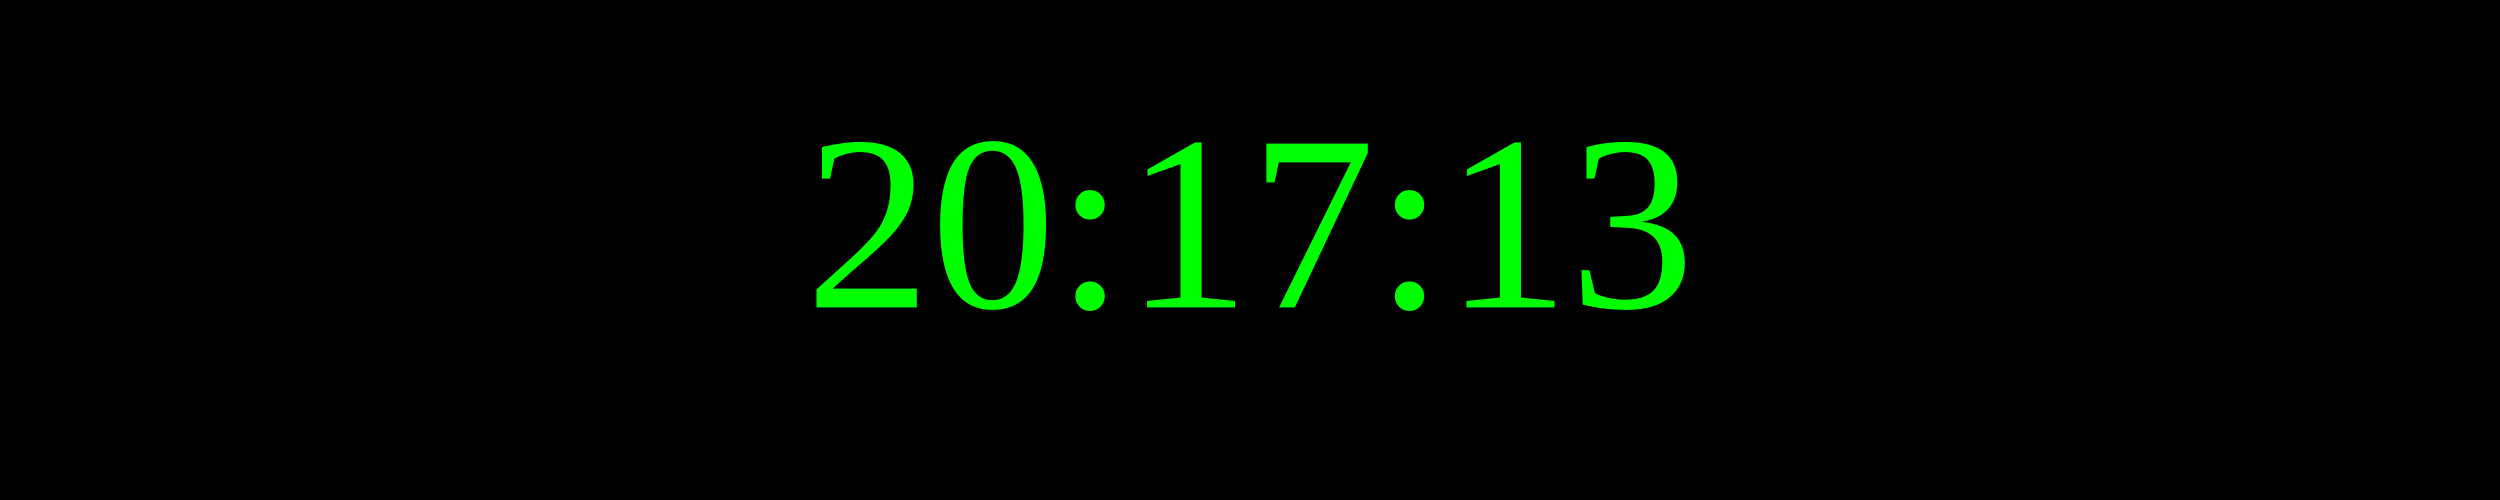
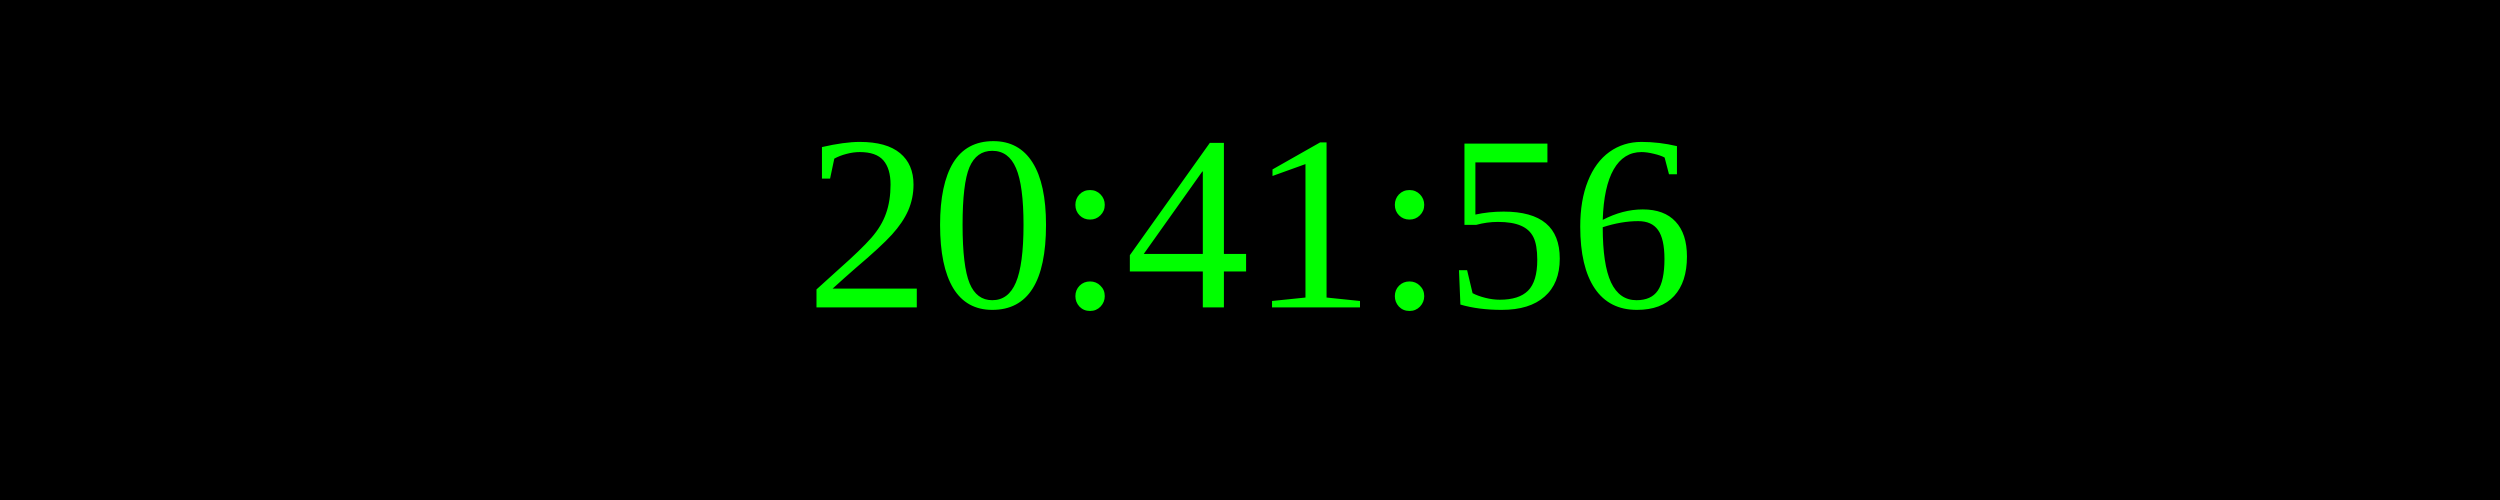
<svg xmlns="http://www.w3.org/2000/svg" width="250" height="50">
  <rect width="100%" height="100%" fill="black" />
  <text x="50%" y="50%" font-size="25" fill="lime" text-anchor="middle" dominant-baseline="middle">
- 20:17:13
+ 20:41:56
</text>
</svg>
